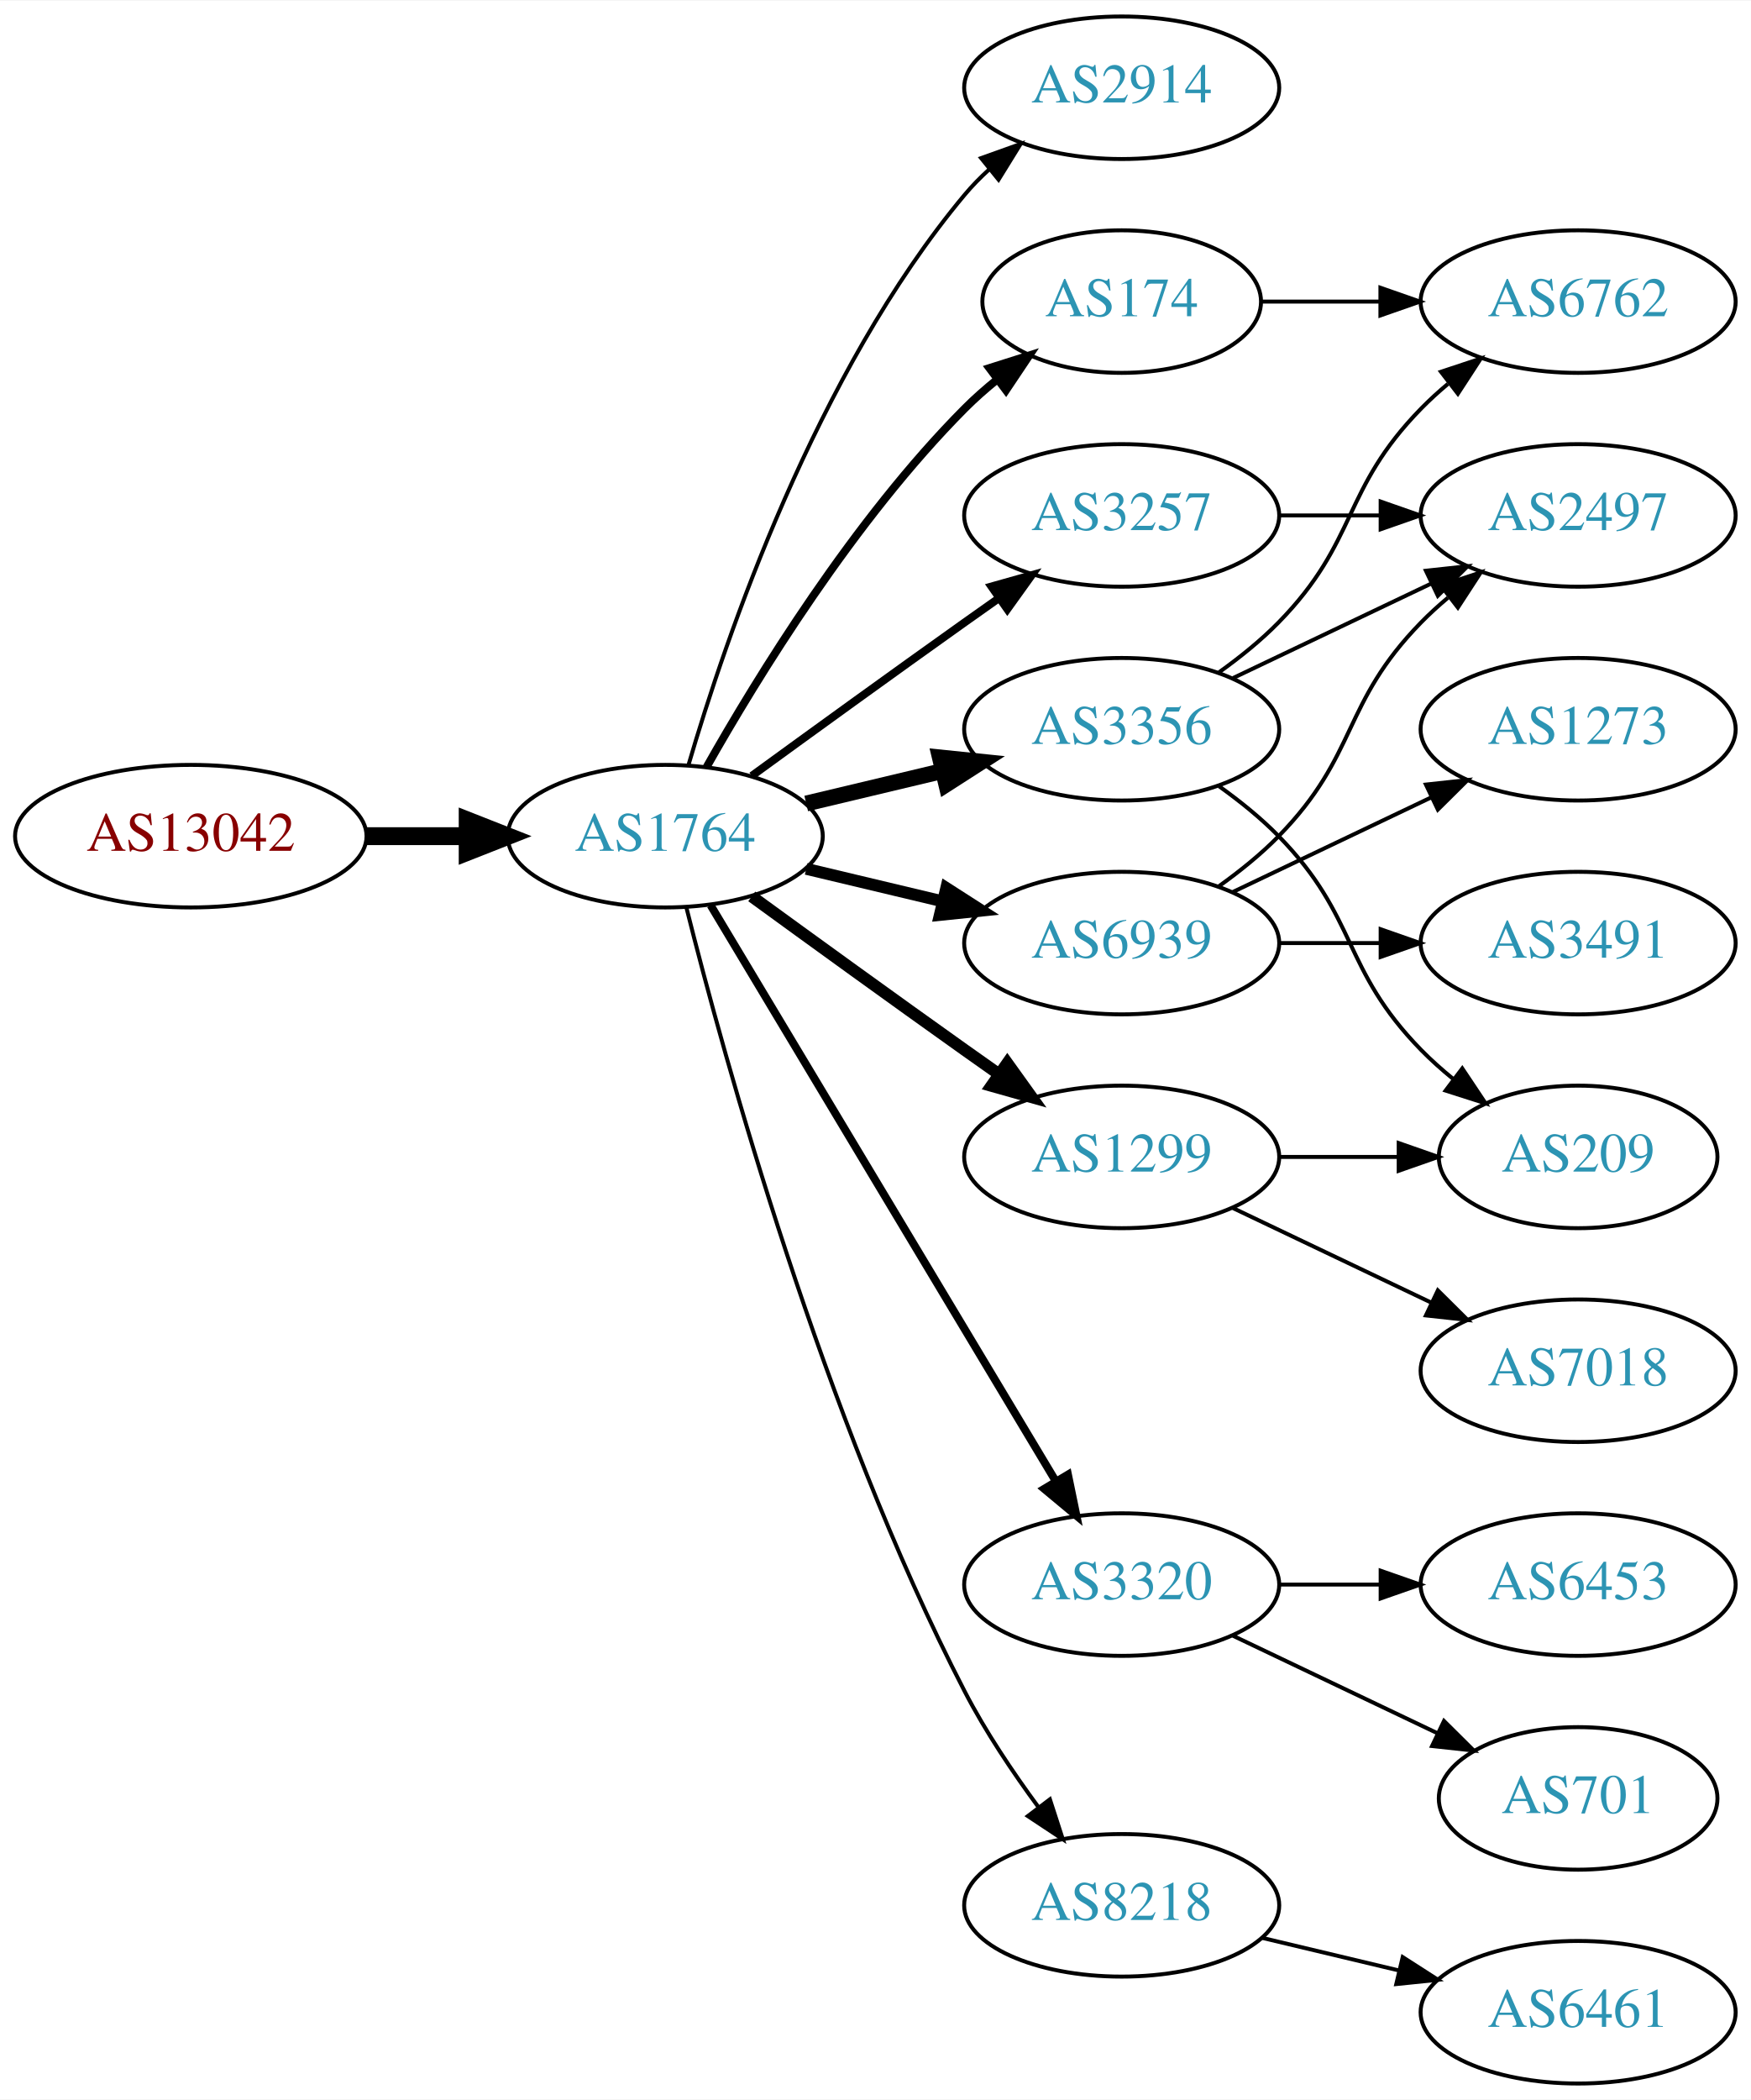
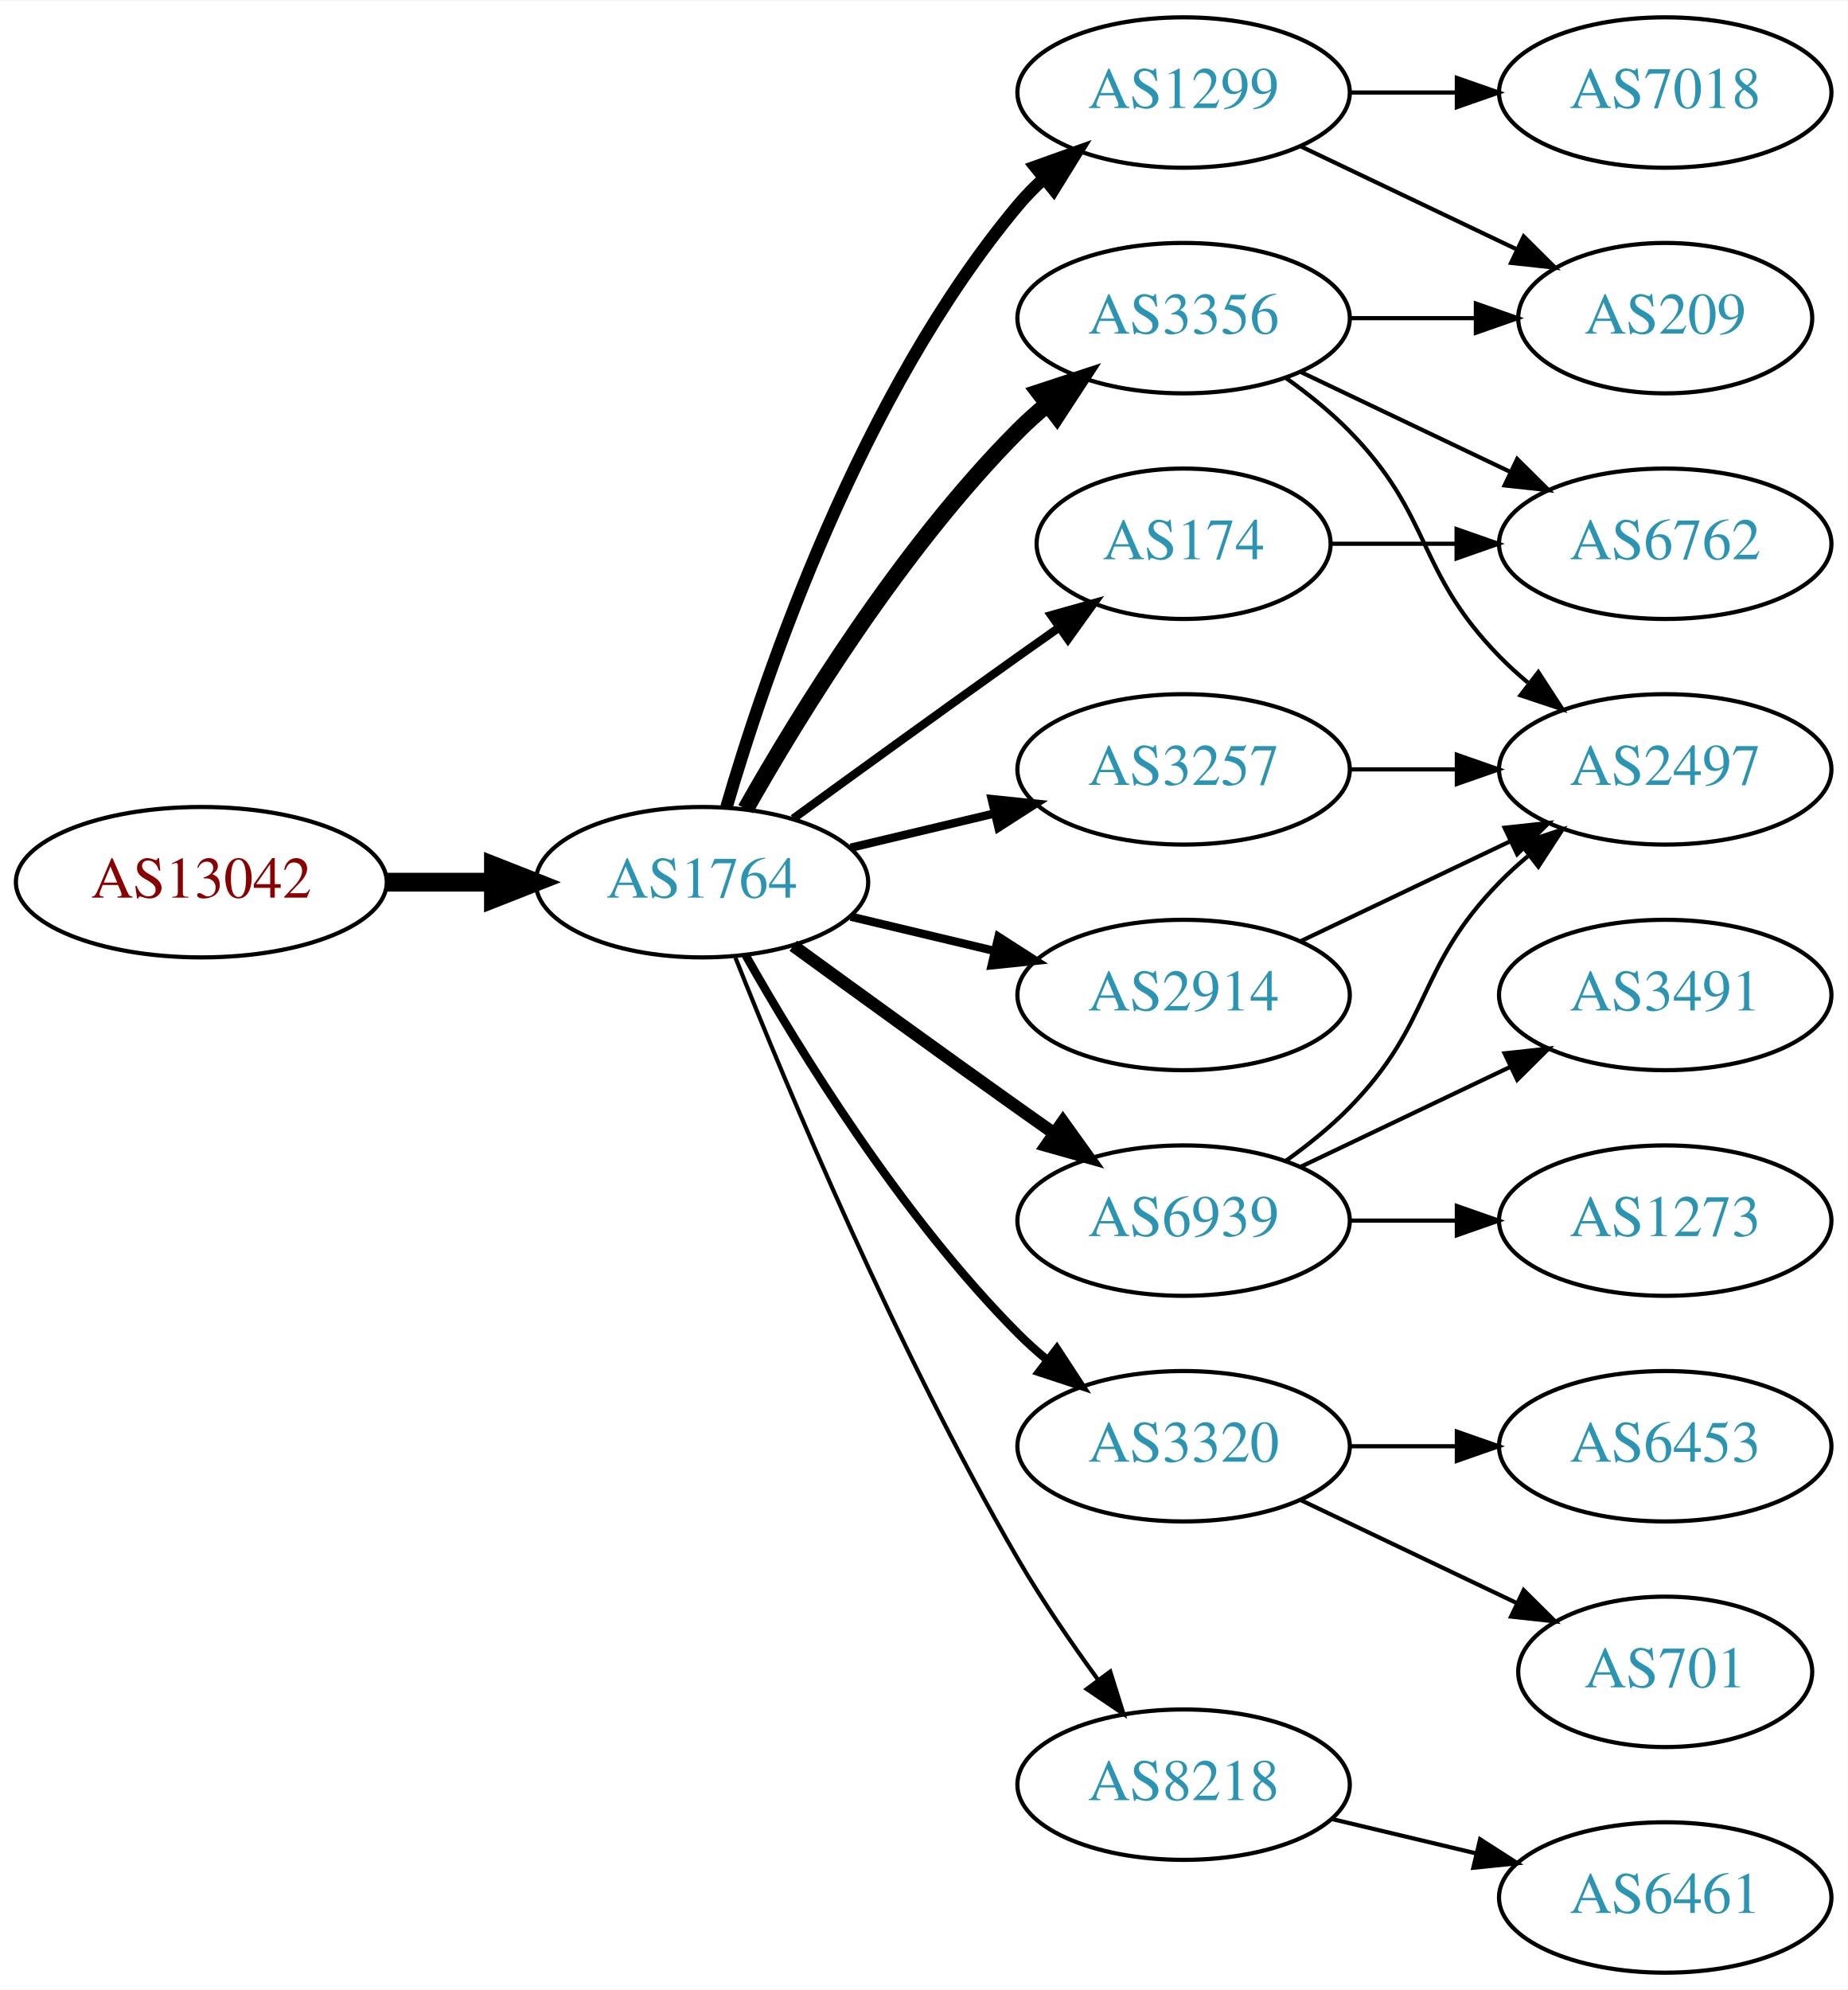
- <svg xmlns="http://www.w3.org/2000/svg" xmlns:xlink="http://www.w3.org/1999/xlink" width="442pt" height="530pt" viewBox="0.00 0.00 442.27 530.00">
-   <g id="graph0" class="graph" transform="scale(1 1) rotate(0) translate(4 526)">
-     <polygon fill="white" stroke="none" points="-4,4 -4,-526 438.271,-526 438.271,4 -4,4" />
+ <svg xmlns="http://www.w3.org/2000/svg" xmlns:xlink="http://www.w3.org/1999/xlink" width="442pt" height="476pt" viewBox="0.00 0.00 442.27 476.00">
+   <g id="graph0" class="graph" transform="scale(1 1) rotate(0) translate(4 472)">
+     <polygon fill="white" stroke="none" points="-4,4 -4,-472 438.271,-472 438.271,4 -4,4" />
    <g id="node1" class="node">
      <g id="a_node1">
        <a xlink:href="/asn/13042" xlink:title="AS13042 ~ Oesterreichische Nationalbank [AT]">
-           <ellipse fill="#ffffff" stroke="black" cx="44.196" cy="-315" rx="44.393" ry="18" />
-           <text text-anchor="middle" x="44.196" y="-311.3" font-family="Times,serif" font-size="14.00" fill="#880000">AS13042</text>
+           <ellipse fill="#ffffff" stroke="black" cx="44.196" cy="-261" rx="44.393" ry="18" />
+           <text text-anchor="middle" x="44.196" y="-257.3" font-family="Times,serif" font-size="14.00" fill="#880000">AS13042</text>
        </a>
      </g>
    </g>
    <g id="node2" class="node">
      <g id="a_node2">
        <a xlink:href="/asn/1764" xlink:title="AS1764 ~ NEXTLAYER-AS [AT]">
-           <ellipse fill="#ffffff" stroke="black" cx="164.039" cy="-315" rx="39.794" ry="18" />
-           <text text-anchor="middle" x="164.039" y="-311.3" font-family="Times,serif" font-size="14.00" fill="#2c94b3">AS1764</text>
+           <ellipse fill="#ffffff" stroke="black" cx="164.039" cy="-261" rx="39.794" ry="18" />
+           <text text-anchor="middle" x="164.039" y="-257.3" font-family="Times,serif" font-size="14.00" fill="#2c94b3">AS1764</text>
        </a>
      </g>
    </g>
    <g id="edge1" class="edge">
-       <path fill="none" stroke="black" stroke-width="4.5" d="M88.407,-315C96.72,-315 105.482,-315 113.965,-315" />
-       <polygon fill="black" stroke="black" stroke-width="4.5" points="114.123,-318.938 124.123,-315 114.123,-311.063 114.123,-318.938" />
+       <path fill="none" stroke="black" stroke-width="4.5" d="M88.407,-261C96.72,-261 105.482,-261 113.965,-261" />
+       <polygon fill="black" stroke="black" stroke-width="4.5" points="114.123,-264.938 124.123,-261 114.123,-257.063 114.123,-264.938" />
    </g>
    <g id="node3" class="node">
      <g id="a_node3">
-         <a xlink:href="/asn/2914" xlink:title="AS2914 ~ NTT America, Inc. [US]">
-           <ellipse fill="#ffffff" stroke="black" cx="279.332" cy="-504" rx="39.794" ry="18" />
-           <text text-anchor="middle" x="279.332" y="-500.3" font-family="Times,serif" font-size="14.00" fill="#2c94b3">AS2914</text>
+         <a xlink:href="/asn/1299" xlink:title="AS1299 ~ Telia Carrier [EU]">
+           <ellipse fill="#ffffff" stroke="black" cx="279.332" cy="-450" rx="39.794" ry="18" />
+           <text text-anchor="middle" x="279.332" y="-446.3" font-family="Times,serif" font-size="14.00" fill="#2c94b3">AS1299</text>
        </a>
      </g>
    </g>
    <g id="edge2" class="edge">
-       <path fill="none" stroke="black" d="M169.913,-333.002C179.227,-364.844 202.043,-431.981 239.685,-477 241.555,-479.237 243.654,-481.374 245.88,-483.396" />
-       <polygon fill="black" stroke="black" points="243.823,-486.234 253.799,-489.804 248.227,-480.793 243.823,-486.234" />
+       <path fill="none" stroke="black" stroke-width="3" d="M169.913,-279.002C179.227,-310.844 202.043,-377.981 239.685,-423 241.555,-425.237 243.654,-427.374 245.88,-429.396" />
+       <polygon fill="black" stroke="black" stroke-width="3" points="243.823,-432.234 253.799,-435.804 248.227,-426.793 243.823,-432.234" />
    </g>
    <g id="node4" class="node">
      <g id="a_node4">
-         <a xlink:href="/asn/3257" xlink:title="AS3257 ~ GTT [DE]">
+         <a xlink:href="/asn/3356" xlink:title="AS3356 ~ Level 3 Parent, LLC [US]">
          <ellipse fill="#ffffff" stroke="black" cx="279.332" cy="-396" rx="39.794" ry="18" />
-           <text text-anchor="middle" x="279.332" y="-392.3" font-family="Times,serif" font-size="14.00" fill="#2c94b3">AS3257</text>
+           <text text-anchor="middle" x="279.332" y="-392.3" font-family="Times,serif" font-size="14.00" fill="#2c94b3">AS3356</text>
        </a>
      </g>
    </g>
    <g id="edge3" class="edge">
-       <path fill="none" stroke="black" stroke-width="2" d="M185.887,-330.222C200.821,-341.091 221.435,-356.025 239.685,-369 242.506,-371.005 245.449,-373.085 248.397,-375.159" />
-       <polygon fill="black" stroke="black" stroke-width="2" points="246.424,-378.05 256.621,-380.926 250.443,-372.319 246.424,-378.05" />
+       <path fill="none" stroke="black" stroke-width="4" d="M174.498,-278.49C187.28,-301.096 211.712,-340.886 239.685,-369 241.796,-371.121 244.092,-373.188 246.477,-375.171" />
+       <polygon fill="black" stroke="black" stroke-width="4" points="244.73,-378.242 254.793,-381.556 248.993,-372.69 244.73,-378.242" />
    </g>
    <g id="node5" class="node">
      <g id="a_node5">
-         <a xlink:href="/asn/3356" xlink:title="AS3356 ~ Level 3 Parent, LLC [US]">
-           <ellipse fill="#ffffff" stroke="black" cx="279.332" cy="-342" rx="39.794" ry="18" />
-           <text text-anchor="middle" x="279.332" y="-338.3" font-family="Times,serif" font-size="14.00" fill="#2c94b3">AS3356</text>
+         <a xlink:href="/asn/3320" xlink:title="AS3320 ~ DTAG [DE]">
+           <ellipse fill="#ffffff" stroke="black" cx="279.332" cy="-126" rx="39.794" ry="18" />
+           <text text-anchor="middle" x="279.332" y="-122.3" font-family="Times,serif" font-size="14.00" fill="#2c94b3">AS3320</text>
        </a>
      </g>
    </g>
    <g id="edge4" class="edge">
-       <path fill="none" stroke="black" stroke-width="4" d="M199.646,-323.248C210.517,-325.838 222.671,-328.735 234.114,-331.462" />
-       <polygon fill="black" stroke="black" stroke-width="4" points="233.397,-334.889 243.936,-333.803 235.02,-328.08 233.397,-334.889" />
+       <path fill="none" stroke="black" stroke-width="2" d="M174.498,-243.51C187.28,-220.904 211.712,-181.114 239.685,-153 241.796,-150.879 244.092,-148.812 246.477,-146.829" />
+       <polygon fill="black" stroke="black" stroke-width="2" points="248.993,-149.31 254.793,-140.444 244.73,-143.758 248.993,-149.31" />
    </g>
    <g id="node6" class="node">
      <g id="a_node6">
-         <a xlink:href="/asn/6939" xlink:title="AS6939 ~ Hurricane Electric LLC [US]">
+         <a xlink:href="/asn/3257" xlink:title="AS3257 ~ GTT [DE]">
          <ellipse fill="#ffffff" stroke="black" cx="279.332" cy="-288" rx="39.794" ry="18" />
-           <text text-anchor="middle" x="279.332" y="-284.3" font-family="Times,serif" font-size="14.00" fill="#2c94b3">AS6939</text>
+           <text text-anchor="middle" x="279.332" y="-284.3" font-family="Times,serif" font-size="14.00" fill="#2c94b3">AS3257</text>
        </a>
      </g>
    </g>
    <g id="edge5" class="edge">
-       <path fill="none" stroke="black" stroke-width="3" d="M199.646,-306.752C210.517,-304.162 222.671,-301.265 234.114,-298.538" />
-       <polygon fill="black" stroke="black" stroke-width="3" points="235.02,-301.92 243.936,-296.197 233.397,-295.111 235.02,-301.92" />
+       <path fill="none" stroke="black" stroke-width="2" d="M199.646,-269.248C210.517,-271.838 222.671,-274.735 234.114,-277.462" />
+       <polygon fill="black" stroke="black" stroke-width="2" points="233.397,-280.889 243.936,-279.803 235.02,-274.08 233.397,-280.889" />
    </g>
    <g id="node7" class="node">
      <g id="a_node7">
        <a xlink:href="/asn/174" xlink:title="AS174 ~ Cogent Communications [US]">
-           <ellipse fill="#ffffff" stroke="black" cx="279.332" cy="-450" rx="35.194" ry="18" />
-           <text text-anchor="middle" x="279.332" y="-446.3" font-family="Times,serif" font-size="14.00" fill="#2c94b3">AS174</text>
+           <ellipse fill="#ffffff" stroke="black" cx="279.332" cy="-342" rx="35.194" ry="18" />
+           <text text-anchor="middle" x="279.332" y="-338.3" font-family="Times,serif" font-size="14.00" fill="#2c94b3">AS174</text>
        </a>
      </g>
    </g>
    <g id="edge6" class="edge">
-       <path fill="none" stroke="black" stroke-width="2" d="M174.498,-332.49C187.28,-355.096 211.712,-394.886 239.685,-423 242.185,-425.513 244.946,-427.949 247.807,-430.261" />
-       <polygon fill="black" stroke="black" stroke-width="2" points="245.905,-433.21 256.004,-436.413 250.108,-427.611 245.905,-433.21" />
+       <path fill="none" stroke="black" stroke-width="2" d="M185.887,-276.222C200.821,-287.091 221.435,-302.025 239.685,-315 242.895,-317.282 246.264,-319.661 249.619,-322.018" />
+       <polygon fill="black" stroke="black" stroke-width="2" points="247.631,-324.899 257.83,-327.77 251.647,-319.166 247.631,-324.899" />
    </g>
    <g id="node8" class="node">
      <g id="a_node8">
-         <a xlink:href="/asn/3320" xlink:title="AS3320 ~ DTAG [DE]">
-           <ellipse fill="#ffffff" stroke="black" cx="279.332" cy="-126" rx="39.794" ry="18" />
-           <text text-anchor="middle" x="279.332" y="-122.3" font-family="Times,serif" font-size="14.00" fill="#2c94b3">AS3320</text>
+         <a xlink:href="/asn/6939" xlink:title="AS6939 ~ Hurricane Electric LLC [US]">
+           <ellipse fill="#ffffff" stroke="black" cx="279.332" cy="-180" rx="39.794" ry="18" />
+           <text text-anchor="middle" x="279.332" y="-176.3" font-family="Times,serif" font-size="14.00" fill="#2c94b3">AS6939</text>
        </a>
      </g>
    </g>
    <g id="edge7" class="edge">
-       <path fill="none" stroke="black" stroke-width="2" d="M175.494,-297.558C195.475,-264.225 239.18,-191.314 262.666,-152.134" />
-       <polygon fill="black" stroke="black" stroke-width="2" points="265.762,-153.776 267.902,-143.4 259.758,-150.177 265.762,-153.776" />
+       <path fill="none" stroke="black" stroke-width="3" d="M185.887,-245.778C200.821,-234.909 221.435,-219.975 239.685,-207 242.506,-204.995 245.449,-202.915 248.397,-200.841" />
+       <polygon fill="black" stroke="black" stroke-width="3" points="250.443,-203.681 256.621,-195.074 246.424,-197.95 250.443,-203.681" />
    </g>
    <g id="node9" class="node">
      <g id="a_node9">
+         <a xlink:href="/asn/2914" xlink:title="AS2914 ~ NTT America, Inc. [US]">
+           <ellipse fill="#ffffff" stroke="black" cx="279.332" cy="-234" rx="39.794" ry="18" />
+           <text text-anchor="middle" x="279.332" y="-230.3" font-family="Times,serif" font-size="14.00" fill="#2c94b3">AS2914</text>
+         </a>
+       </g>
+     </g>
+     <g id="edge8" class="edge">
+       <path fill="none" stroke="black" stroke-width="2" d="M199.646,-252.752C210.517,-250.162 222.671,-247.265 234.114,-244.538" />
+       <polygon fill="black" stroke="black" stroke-width="2" points="235.02,-247.92 243.936,-242.197 233.397,-241.111 235.02,-247.92" />
+     </g>
+     <g id="node10" class="node">
+       <g id="a_node10">
        <a xlink:href="/asn/8218" xlink:title="AS8218 ~ legacy Neotelecoms [FR]">
          <ellipse fill="#ffffff" stroke="black" cx="279.332" cy="-45" rx="39.794" ry="18" />
          <text text-anchor="middle" x="279.332" y="-41.3" font-family="Times,serif" font-size="14.00" fill="#2c94b3">AS8218</text>
        </a>
      </g>
    </g>
-     <g id="edge8" class="edge">
-       <path fill="none" stroke="black" d="M169.388,-296.934C178.942,-258.918 203.803,-168.439 239.685,-99 244.899,-88.91 251.823,-78.589 258.369,-69.709" />
-       <polygon fill="black" stroke="black" points="261.198,-71.771 264.461,-61.691 255.625,-67.536 261.198,-71.771" />
-     </g>
-     <g id="node10" class="node">
-       <g id="a_node10">
-         <a xlink:href="/asn/1299" xlink:title="AS1299 ~ Telia Carrier [EU]">
-           <ellipse fill="#ffffff" stroke="black" cx="279.332" cy="-234" rx="39.794" ry="18" />
-           <text text-anchor="middle" x="279.332" y="-230.3" font-family="Times,serif" font-size="14.00" fill="#2c94b3">AS1299</text>
-         </a>
-       </g>
-     </g>
    <g id="edge9" class="edge">
-       <path fill="none" stroke="black" stroke-width="3" d="M185.887,-299.778C200.821,-288.909 221.435,-273.975 239.685,-261 242.506,-258.995 245.449,-256.915 248.397,-254.841" />
-       <polygon fill="black" stroke="black" stroke-width="3" points="250.443,-257.681 256.621,-249.074 246.424,-251.95 250.443,-257.681" />
+       <path fill="none" stroke="black" d="M172.042,-242.949C184.169,-212.43 210.587,-149.067 239.685,-99 245.392,-89.181 252.43,-78.922 258.929,-70.016" />
+       <polygon fill="black" stroke="black" points="261.77,-72.061 264.934,-61.95 256.155,-67.881 261.77,-72.061" />
    </g>
    <g id="node11" class="node">
      <g id="a_node11">
-         <a xlink:href="/asn/2497" xlink:title="AS2497 ~ Internet Initiative Japan Inc. [JP]">
-           <ellipse fill="#ffffff" stroke="black" cx="394.625" cy="-396" rx="39.794" ry="18" />
-           <text text-anchor="middle" x="394.625" y="-392.3" font-family="Times,serif" font-size="14.00" fill="#2c94b3">AS2497</text>
+         <a xlink:href="/asn/209" xlink:title="AS209 ~ CenturyLink Communications, LLC [US]">
+           <ellipse fill="#ffffff" stroke="black" cx="394.625" cy="-396" rx="35.194" ry="18" />
+           <text text-anchor="middle" x="394.625" y="-392.3" font-family="Times,serif" font-size="14.00" fill="#2c94b3">AS209</text>
        </a>
      </g>
    </g>
    <g id="edge10" class="edge">
-       <path fill="none" stroke="black" d="M319.004,-396C327.207,-396 335.971,-396 344.503,-396" />
-       <polygon fill="black" stroke="black" points="344.742,-399.5 354.742,-396 344.742,-392.5 344.742,-399.5" />
-     </g>
-     <g id="edge13" class="edge">
-       <path fill="none" stroke="black" d="M307.468,-354.934C322.462,-362.081 341.283,-371.052 357.506,-378.785" />
-       <polygon fill="black" stroke="black" points="356.177,-382.028 366.71,-383.171 359.188,-375.709 356.177,-382.028" />
+       <path fill="none" stroke="black" d="M307.468,-437.066C322.9,-429.71 342.385,-420.423 358.92,-412.541" />
+       <polygon fill="black" stroke="black" points="360.741,-415.551 368.262,-408.089 357.729,-409.232 360.741,-415.551" />
    </g>
    <g id="node12" class="node">
      <g id="a_node12">
-         <a xlink:href="/asn/6762" xlink:title="AS6762 ~ TELECOM ITALIA SPARKLE S.p.A. [IT]">
+         <a xlink:href="/asn/7018" xlink:title="AS7018 ~ AT&amp;T Services, Inc. [US]">
          <ellipse fill="#ffffff" stroke="black" cx="394.625" cy="-450" rx="39.794" ry="18" />
-           <text text-anchor="middle" x="394.625" y="-446.3" font-family="Times,serif" font-size="14.00" fill="#2c94b3">AS6762</text>
+           <text text-anchor="middle" x="394.625" y="-446.3" font-family="Times,serif" font-size="14.00" fill="#2c94b3">AS7018</text>
        </a>
      </g>
    </g>
    <g id="edge11" class="edge">
-       <path fill="none" stroke="black" d="M303.926,-356.389C309.182,-360.148 314.513,-364.437 318.978,-369 339.151,-389.617 334.806,-402.383 354.978,-423 357.071,-425.139 359.354,-427.218 361.731,-429.21" />
-       <polygon fill="black" stroke="black" points="359.974,-432.275 370.031,-435.611 364.249,-426.732 359.974,-432.275" />
+       <path fill="none" stroke="black" d="M319.004,-450C327.207,-450 335.971,-450 344.503,-450" />
+       <polygon fill="black" stroke="black" points="344.742,-453.5 354.742,-450 344.742,-446.5 344.742,-453.5" />
+     </g>
+     <g id="edge12" class="edge">
+       <path fill="none" stroke="black" d="M319.004,-396C328.709,-396 339.2,-396 349.163,-396" />
+       <polygon fill="black" stroke="black" points="349.299,-399.5 359.299,-396 349.299,-392.5 349.299,-399.5" />
    </g>
    <g id="node13" class="node">
      <g id="a_node13">
-         <a xlink:href="/asn/209" xlink:title="AS209 ~ CenturyLink Communications, LLC [US]">
-           <ellipse fill="#ffffff" stroke="black" cx="394.625" cy="-234" rx="35.194" ry="18" />
-           <text text-anchor="middle" x="394.625" y="-230.3" font-family="Times,serif" font-size="14.00" fill="#2c94b3">AS209</text>
-         </a>
-       </g>
-     </g>
-     <g id="edge12" class="edge">
-       <path fill="none" stroke="black" d="M303.926,-327.611C309.182,-323.852 314.513,-319.563 318.978,-315 339.151,-294.383 334.806,-281.617 354.978,-261 357.457,-258.466 360.204,-256.017 363.056,-253.696" />
-       <polygon fill="black" stroke="black" points="365.359,-256.343 371.242,-247.532 361.148,-250.752 365.359,-256.343" />
-     </g>
-     <g id="edge16" class="edge">
-       <path fill="none" stroke="black" d="M303.926,-302.389C309.182,-306.148 314.513,-310.437 318.978,-315 339.151,-335.617 334.806,-348.383 354.978,-369 357.071,-371.139 359.354,-373.218 361.731,-375.21" />
-       <polygon fill="black" stroke="black" points="359.974,-378.275 370.031,-381.611 364.249,-372.732 359.974,-378.275" />
+         <a xlink:href="/asn/2497" xlink:title="AS2497 ~ Internet Initiative Japan Inc. [JP]">
+           <ellipse fill="#ffffff" stroke="black" cx="394.625" cy="-288" rx="39.794" ry="18" />
+           <text text-anchor="middle" x="394.625" y="-284.3" font-family="Times,serif" font-size="14.00" fill="#2c94b3">AS2497</text>
+         </a>
+       </g>
+     </g>
+     <g id="edge13" class="edge">
+       <path fill="none" stroke="black" d="M303.926,-381.611C309.182,-377.852 314.513,-373.563 318.978,-369 339.151,-348.383 334.806,-335.617 354.978,-315 357.071,-312.861 359.354,-310.782 361.731,-308.79" />
+       <polygon fill="black" stroke="black" points="364.249,-311.268 370.031,-302.389 359.974,-305.725 364.249,-311.268" />
    </g>
    <g id="node14" class="node">
      <g id="a_node14">
-         <a xlink:href="/asn/3491" xlink:title="AS3491 ~ PCCW Global, Inc. [US]">
-           <ellipse fill="#ffffff" stroke="black" cx="394.625" cy="-288" rx="39.794" ry="18" />
-           <text text-anchor="middle" x="394.625" y="-284.3" font-family="Times,serif" font-size="14.00" fill="#2c94b3">AS3491</text>
+         <a xlink:href="/asn/6762" xlink:title="AS6762 ~ TELECOM ITALIA SPARKLE S.p.A. [IT]">
+           <ellipse fill="#ffffff" stroke="black" cx="394.625" cy="-342" rx="39.794" ry="18" />
+           <text text-anchor="middle" x="394.625" y="-338.3" font-family="Times,serif" font-size="14.00" fill="#2c94b3">AS6762</text>
        </a>
      </g>
    </g>
    <g id="edge14" class="edge">
-       <path fill="none" stroke="black" d="M319.004,-288C327.207,-288 335.971,-288 344.503,-288" />
-       <polygon fill="black" stroke="black" points="344.742,-291.5 354.742,-288 344.742,-284.5 344.742,-291.5" />
+       <path fill="none" stroke="black" d="M307.468,-383.066C322.462,-375.919 341.283,-366.948 357.506,-359.215" />
+       <polygon fill="black" stroke="black" points="359.188,-362.291 366.71,-354.829 356.177,-355.972 359.188,-362.291" />
    </g>
    <g id="node15" class="node">
      <g id="a_node15">
-         <a xlink:href="/asn/1273" xlink:title="AS1273 ~ Vodafone Group PLC [EU]">
-           <ellipse fill="#ffffff" stroke="black" cx="394.625" cy="-342" rx="39.794" ry="18" />
-           <text text-anchor="middle" x="394.625" y="-338.3" font-family="Times,serif" font-size="14.00" fill="#2c94b3">AS1273</text>
-         </a>
-       </g>
-     </g>
-     <g id="edge15" class="edge">
-       <path fill="none" stroke="black" d="M307.468,-300.934C322.462,-308.081 341.283,-317.052 357.506,-324.785" />
-       <polygon fill="black" stroke="black" points="356.177,-328.028 366.71,-329.171 359.188,-321.709 356.177,-328.028" />
-     </g>
-     <g id="edge17" class="edge">
-       <path fill="none" stroke="black" d="M314.631,-450C324.008,-450 334.358,-450 344.393,-450" />
-       <polygon fill="black" stroke="black" points="344.681,-453.5 354.681,-450 344.681,-446.5 344.681,-453.5" />
-     </g>
-     <g id="node16" class="node">
-       <g id="a_node16">
        <a xlink:href="/asn/701" xlink:title="AS701 ~ UUNET [US]">
          <ellipse fill="#ffffff" stroke="black" cx="394.625" cy="-72" rx="35.194" ry="18" />
          <text text-anchor="middle" x="394.625" y="-68.3" font-family="Times,serif" font-size="14.00" fill="#2c94b3">AS701</text>
        </a>
      </g>
    </g>
-     <g id="edge18" class="edge">
+     <g id="edge15" class="edge">
      <path fill="none" stroke="black" d="M307.468,-113.066C322.9,-105.71 342.385,-96.423 358.92,-88.541" />
      <polygon fill="black" stroke="black" points="360.741,-91.551 368.262,-84.089 357.729,-85.232 360.741,-91.551" />
    </g>
-     <g id="node17" class="node">
-       <g id="a_node17">
+     <g id="node16" class="node">
+       <g id="a_node16">
        <a xlink:href="/asn/6453" xlink:title="AS6453 ~ TATA COMMUNICATIONS (AMERICA) INC [US]">
          <ellipse fill="#ffffff" stroke="black" cx="394.625" cy="-126" rx="39.794" ry="18" />
          <text text-anchor="middle" x="394.625" y="-122.3" font-family="Times,serif" font-size="14.00" fill="#2c94b3">AS6453</text>
        </a>
      </g>
    </g>
-     <g id="edge19" class="edge">
+     <g id="edge16" class="edge">
      <path fill="none" stroke="black" d="M319.004,-126C327.207,-126 335.971,-126 344.503,-126" />
      <polygon fill="black" stroke="black" points="344.742,-129.5 354.742,-126 344.742,-122.5 344.742,-129.5" />
    </g>
+     <g id="edge17" class="edge">
+       <path fill="none" stroke="black" d="M319.004,-288C327.207,-288 335.971,-288 344.503,-288" />
+       <polygon fill="black" stroke="black" points="344.742,-291.5 354.742,-288 344.742,-284.5 344.742,-291.5" />
+     </g>
+     <g id="edge23" class="edge">
+       <path fill="none" stroke="black" d="M314.631,-342C324.008,-342 334.358,-342 344.393,-342" />
+       <polygon fill="black" stroke="black" points="344.681,-345.5 354.681,-342 344.681,-338.5 344.681,-345.5" />
+     </g>
+     <g id="edge18" class="edge">
+       <path fill="none" stroke="black" d="M303.926,-194.389C309.182,-198.148 314.513,-202.437 318.978,-207 339.151,-227.617 334.806,-240.383 354.978,-261 357.071,-263.139 359.354,-265.218 361.731,-267.21" />
+       <polygon fill="black" stroke="black" points="359.974,-270.275 370.031,-273.611 364.249,-264.732 359.974,-270.275" />
+     </g>
+     <g id="node17" class="node">
+       <g id="a_node17">
+         <a xlink:href="/asn/1273" xlink:title="AS1273 ~ Vodafone Group PLC [EU]">
+           <ellipse fill="#ffffff" stroke="black" cx="394.625" cy="-180" rx="39.794" ry="18" />
+           <text text-anchor="middle" x="394.625" y="-176.3" font-family="Times,serif" font-size="14.00" fill="#2c94b3">AS1273</text>
+         </a>
+       </g>
+     </g>
+     <g id="edge19" class="edge">
+       <path fill="none" stroke="black" d="M319.004,-180C327.207,-180 335.971,-180 344.503,-180" />
+       <polygon fill="black" stroke="black" points="344.742,-183.5 354.742,-180 344.742,-176.5 344.742,-183.5" />
+     </g>
    <g id="node18" class="node">
      <g id="a_node18">
-         <a xlink:href="/asn/6461" xlink:title="AS6461 ~ ZAYO-6461 [US]">
+         <a xlink:href="/asn/3491" xlink:title="AS3491 ~ PCCW Global, Inc. [US]">
+           <ellipse fill="#ffffff" stroke="black" cx="394.625" cy="-234" rx="39.794" ry="18" />
+           <text text-anchor="middle" x="394.625" y="-230.3" font-family="Times,serif" font-size="14.00" fill="#2c94b3">AS3491</text>
+         </a>
+       </g>
+     </g>
+     <g id="edge20" class="edge">
+       <path fill="none" stroke="black" d="M307.468,-192.934C322.462,-200.081 341.283,-209.052 357.506,-216.785" />
+       <polygon fill="black" stroke="black" points="356.177,-220.028 366.71,-221.171 359.188,-213.709 356.177,-220.028" />
+     </g>
+     <g id="edge21" class="edge">
+       <path fill="none" stroke="black" d="M307.468,-246.934C322.462,-254.081 341.283,-263.052 357.506,-270.785" />
+       <polygon fill="black" stroke="black" points="356.177,-274.028 366.71,-275.171 359.188,-267.709 356.177,-274.028" />
+     </g>
+     <g id="node19" class="node">
+       <g id="a_node19">
+         <a xlink:href="/asn/6461" xlink:title="AS6461 ~ Zayo Bandwidth [US]">
          <ellipse fill="#ffffff" stroke="black" cx="394.625" cy="-18" rx="39.794" ry="18" />
          <text text-anchor="middle" x="394.625" y="-14.3" font-family="Times,serif" font-size="14.00" fill="#2c94b3">AS6461</text>
        </a>
      </g>
    </g>
-     <g id="edge20" class="edge">
+     <g id="edge22" class="edge">
      <path fill="none" stroke="black" d="M314.939,-36.752C325.81,-34.162 337.964,-31.265 349.407,-28.538" />
      <polygon fill="black" stroke="black" points="350.313,-31.92 359.229,-26.197 348.69,-25.111 350.313,-31.92" />
    </g>
-     <g id="edge22" class="edge">
-       <path fill="none" stroke="black" d="M319.004,-234C328.709,-234 339.2,-234 349.163,-234" />
-       <polygon fill="black" stroke="black" points="349.299,-237.5 359.299,-234 349.299,-230.5 349.299,-237.5" />
-     </g>
-     <g id="node19" class="node">
-       <g id="a_node19">
-         <a xlink:href="/asn/7018" xlink:title="AS7018 ~ AT&amp;T Services, Inc. [US]">
-           <ellipse fill="#ffffff" stroke="black" cx="394.625" cy="-180" rx="39.794" ry="18" />
-           <text text-anchor="middle" x="394.625" y="-176.3" font-family="Times,serif" font-size="14.00" fill="#2c94b3">AS7018</text>
-         </a>
-       </g>
-     </g>
-     <g id="edge21" class="edge">
-       <path fill="none" stroke="black" d="M307.468,-221.066C322.462,-213.919 341.283,-204.948 357.506,-197.215" />
-       <polygon fill="black" stroke="black" points="359.188,-200.291 366.71,-192.829 356.177,-193.972 359.188,-200.291" />
-     </g>
  </g>
</svg>
